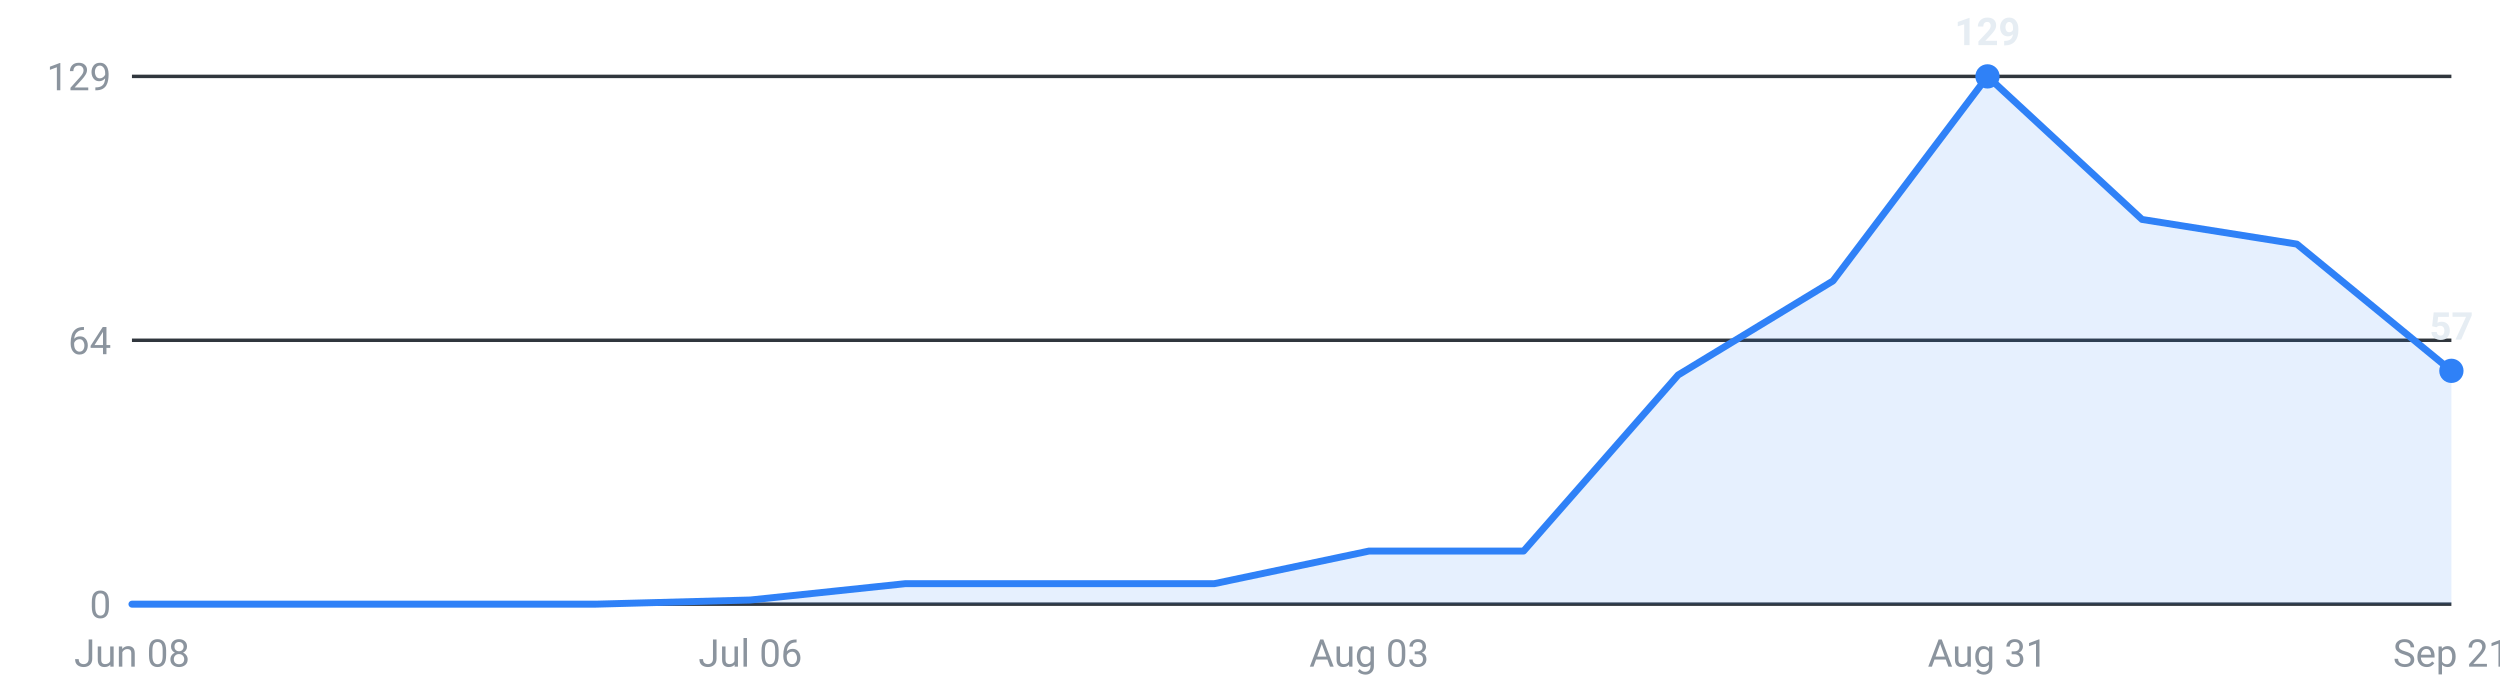
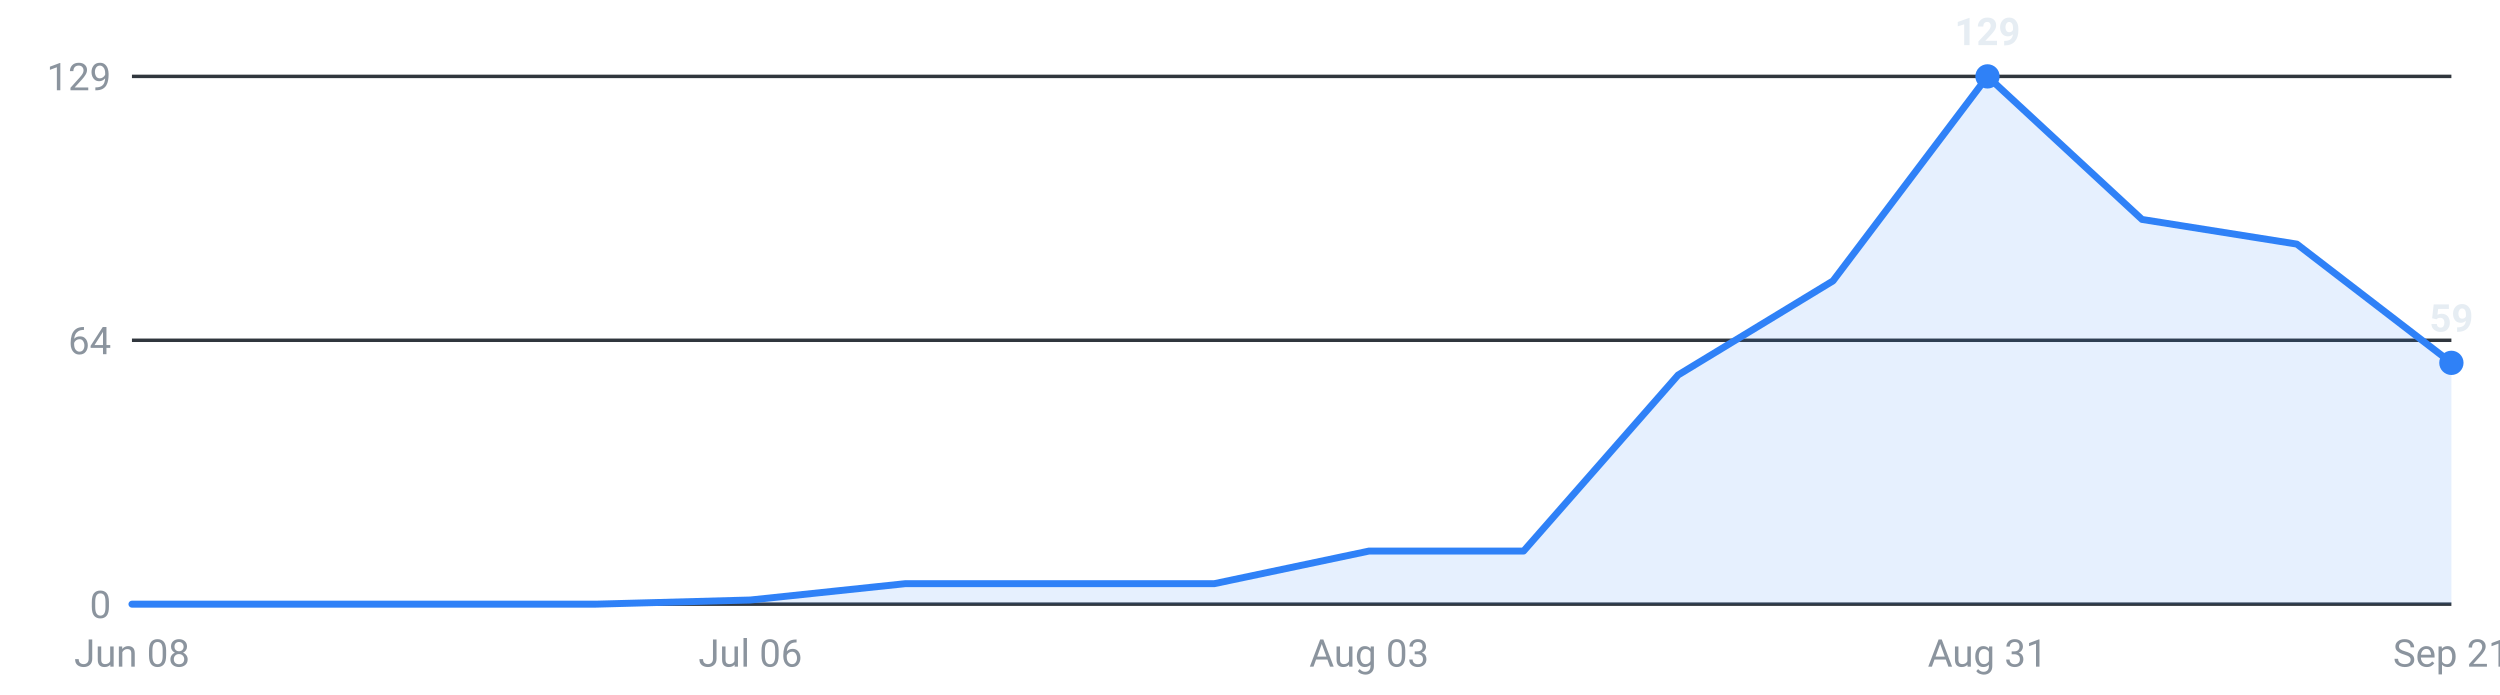
<svg xmlns="http://www.w3.org/2000/svg" viewBox="0 0 720 200" width="720" height="200" role="img" aria-label="Internships posted per week, last 16 weeks">
  <g font-family="-apple-system,Segoe UI,Roboto,sans-serif" font-size="11">
    <line x1="38" y1="174.0" x2="706" y2="174.0" stroke="#30363d" stroke-width="1" />
    <text x="32" y="178.0" text-anchor="end" fill="#8b949e">0</text>
    <line x1="38" y1="98.0" x2="706" y2="98.0" stroke="#30363d" stroke-width="1" />
    <text x="32" y="102.0" text-anchor="end" fill="#8b949e">64</text>
    <line x1="38" y1="22.0" x2="706" y2="22.0" stroke="#30363d" stroke-width="1" />
    <text x="32" y="26.0" text-anchor="end" fill="#8b949e">129</text>
-     <path d="M38.0,174 L38.0,174.0 L82.5,174.0 L127.1,174.0 L171.6,174.0 L216.1,172.8 L260.7,168.1 L305.2,168.1 L349.7,168.1 L394.3,158.7 L438.8,158.7 L483.3,108.0 L527.9,80.9 L572.4,22.0 L616.9,63.2 L661.5,70.3 L706.0,106.8 L706.0,174 Z" fill="#2f81f7" fill-opacity="0.12" />
-     <polyline points="38.0,174.0 82.5,174.0 127.1,174.0 171.6,174.0 216.1,172.8 260.7,168.1 305.2,168.1 349.7,168.1 394.3,158.7 438.8,158.7 483.3,108.0 527.9,80.9 572.4,22.0 616.9,63.2 661.5,70.3 706.0,106.8" fill="none" stroke="#2f81f7" stroke-width="2" stroke-linejoin="round" stroke-linecap="round" />
+     <path d="M38.0,174 L38.0,174.0 L82.5,174.0 L127.1,174.0 L171.6,174.0 L216.1,172.8 L260.7,168.1 L305.2,168.1 L349.7,168.1 L394.3,158.7 L438.8,158.7 L483.3,108.0 L527.9,80.9 L572.4,22.0 L616.9,63.2 L661.5,70.3 L706.0,104.5 L706.0,174 Z" fill="#2f81f7" fill-opacity="0.12" />
+     <polyline points="38.0,174.0 82.5,174.0 127.1,174.0 171.6,174.0 216.1,172.8 260.7,168.1 305.2,168.1 349.7,168.1 394.3,158.7 438.8,158.7 483.3,108.0 527.9,80.9 572.4,22.0 616.9,63.2 661.5,70.3 706.0,104.5" fill="none" stroke="#2f81f7" stroke-width="2" stroke-linejoin="round" stroke-linecap="round" />
    <circle cx="572.4" cy="22.0" r="3.5" fill="#2f81f7" />
    <text x="572.4" y="13.0" text-anchor="middle" fill="#e6edf3" font-weight="600">129</text>
-     <circle cx="706.0" cy="106.8" r="3.5" fill="#2f81f7" />
-     <text x="706.0" y="97.8" text-anchor="middle" fill="#e6edf3" font-weight="600">57</text>
+     <circle cx="706.0" cy="104.5" r="3.5" fill="#2f81f7" />
+     <text x="706.0" y="95.5" text-anchor="middle" fill="#e6edf3" font-weight="600">59</text>
    <text x="38.0" y="192" text-anchor="middle" fill="#8b949e">Jun 08</text>
    <text x="216.1" y="192" text-anchor="middle" fill="#8b949e">Jul 06</text>
    <text x="394.3" y="192" text-anchor="middle" fill="#8b949e">Aug 03</text>
    <text x="572.4" y="192" text-anchor="middle" fill="#8b949e">Aug 31</text>
    <text x="706.0" y="192" text-anchor="middle" fill="#8b949e">Sep 21</text>
  </g>
</svg>
